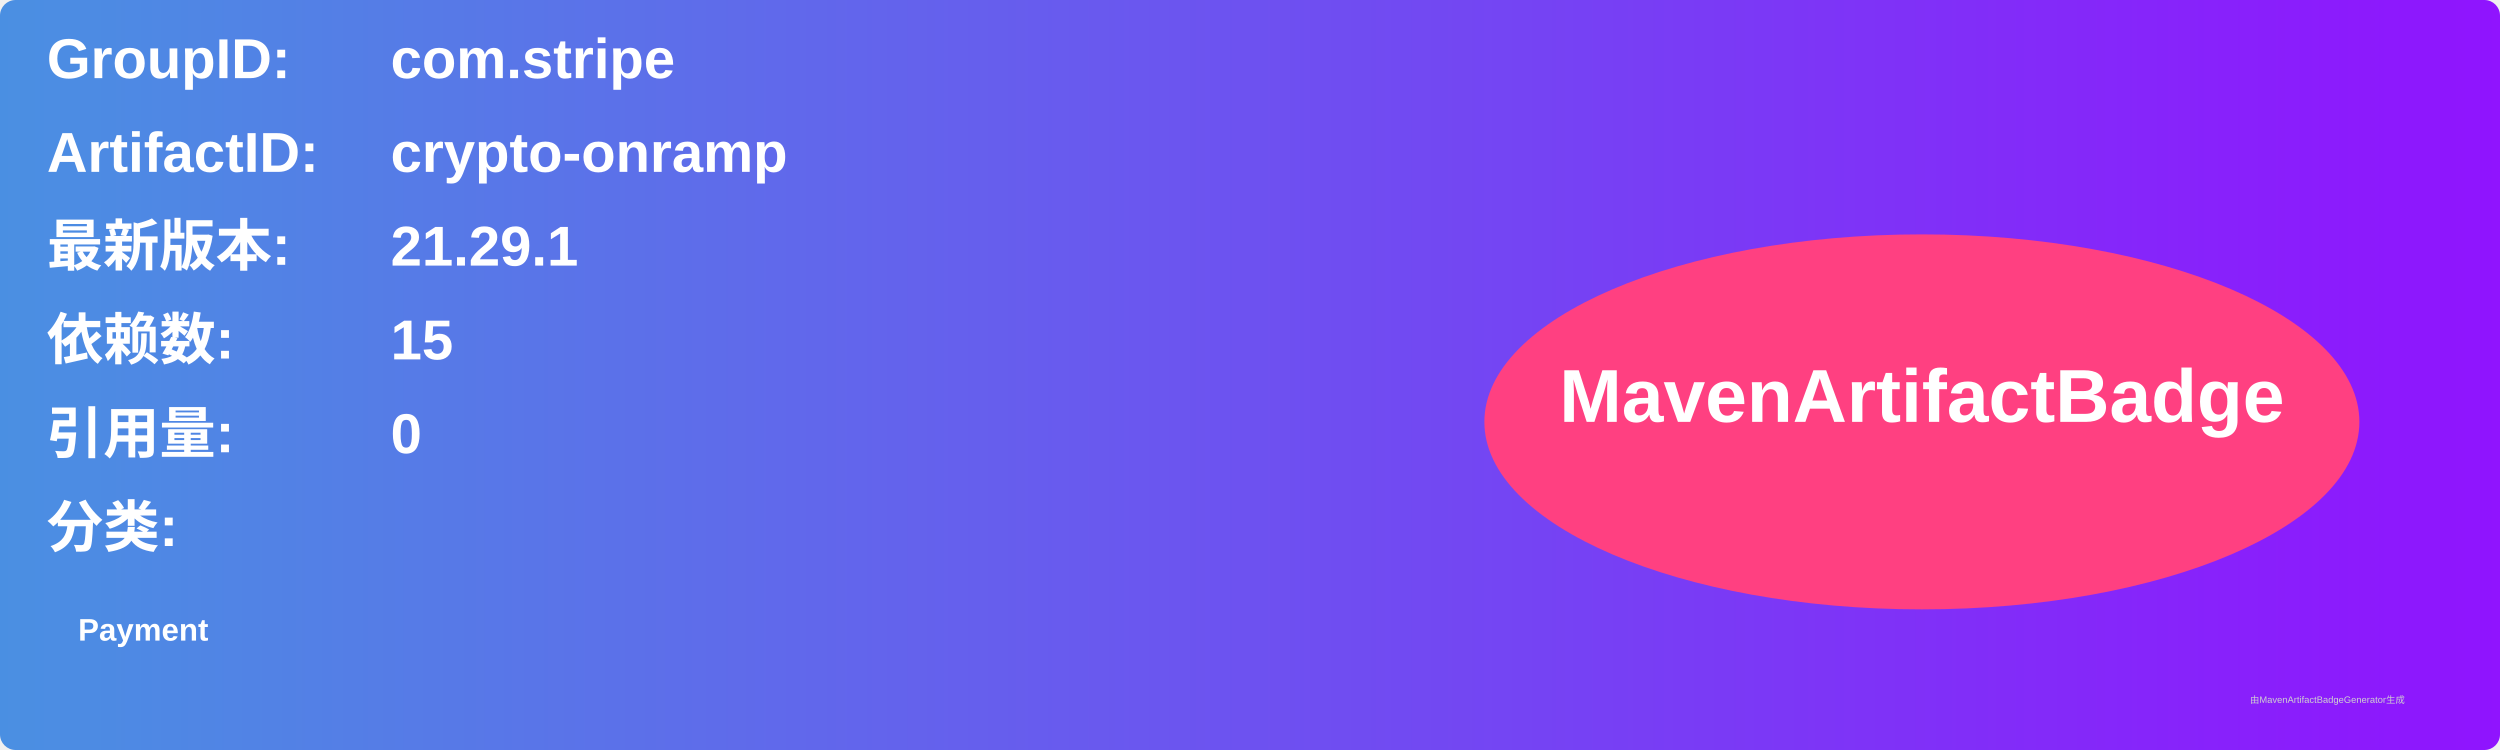
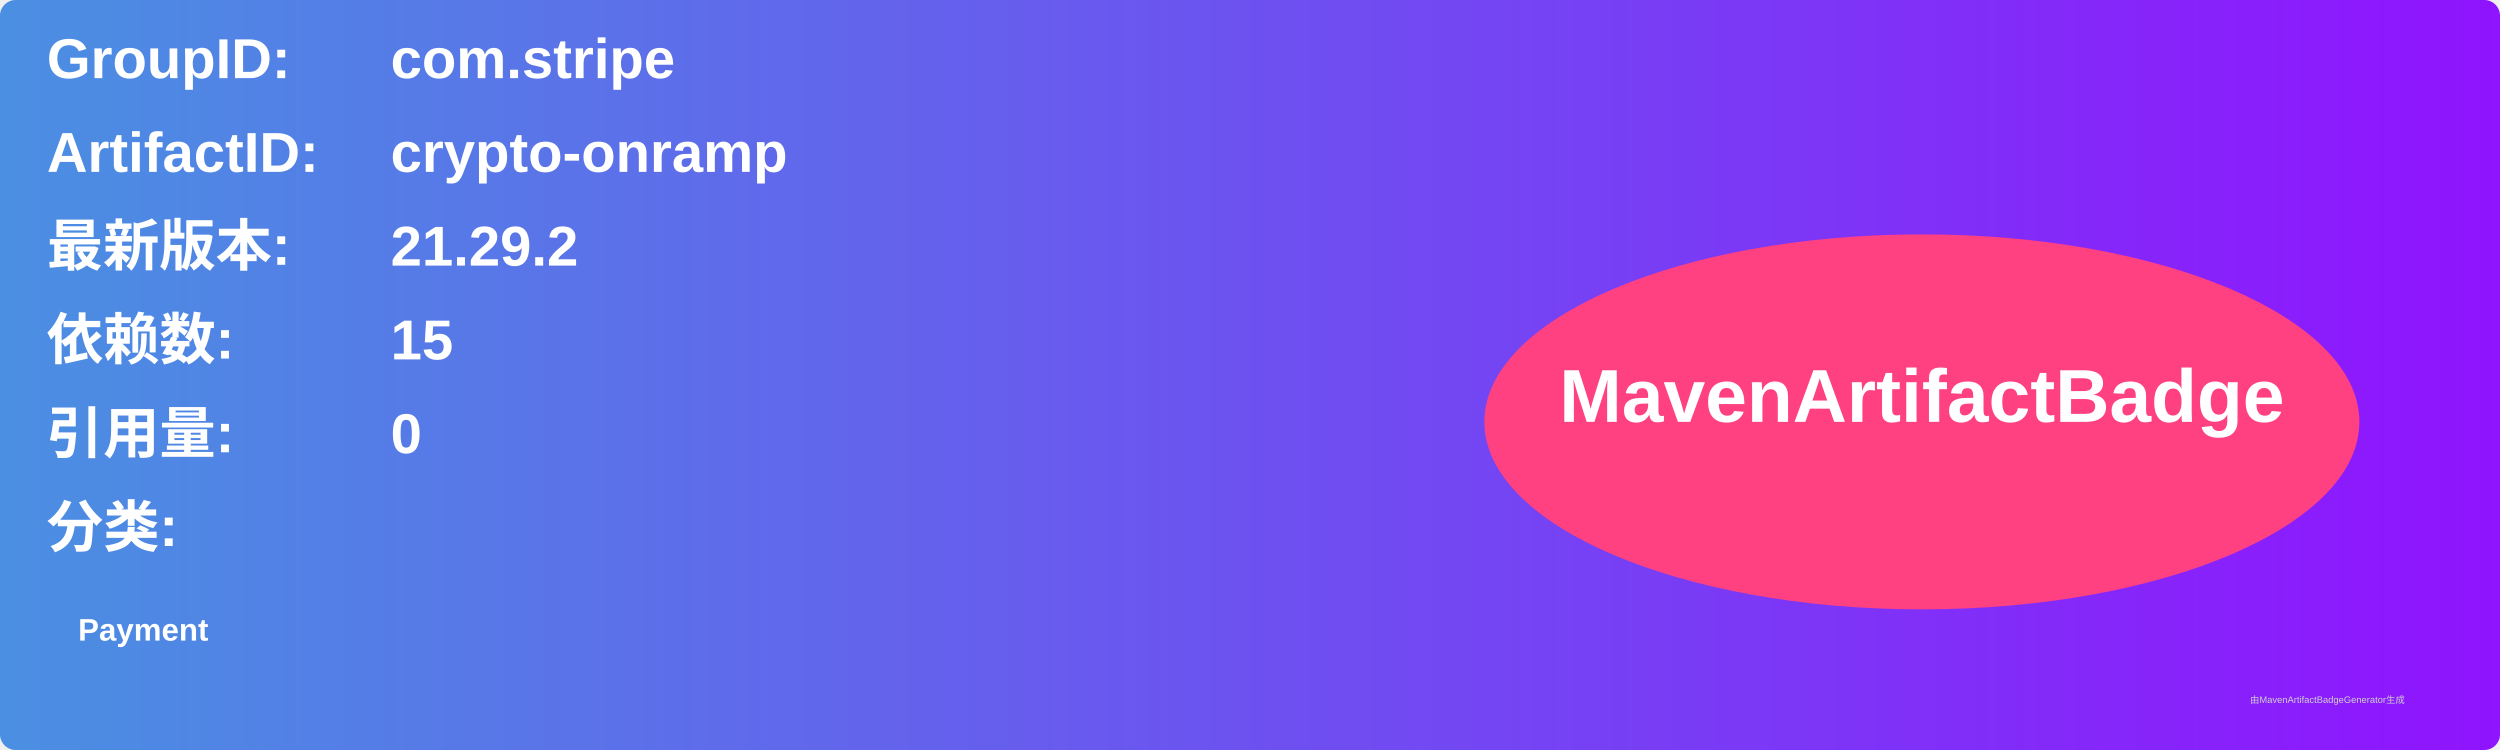
<svg xmlns="http://www.w3.org/2000/svg" width="800" height="240" viewBox="0 0 800 240">
  <linearGradient id="grad" x1="0%" y1="0%" x2="100%" y2="0%">
    <stop offset="0%" stop-color="#4a90e2" />
    <stop offset="100%" stop-color="#9013fe" />
  </linearGradient>
  <rect width="100%" height="100%" rx="5" ry="5" fill="url(#grad)" />
  <g transform="translate(15, 15)">
    <text x="0" y="10" font-family="Arial" font-size="18" fill="white" font-weight="bold" width="260">GroupID:</text>
    <text x="110" y="10" font-family="Arial" font-size="18" fill="white" font-weight="bold" width="460">com.stripe</text>
    <text x="0" y="40" font-family="Arial" font-size="18" fill="white" font-weight="bold" width="260">ArtifactID:</text>
    <text x="110" y="40" font-family="Arial" font-size="18" fill="white" font-weight="bold" width="460">crypto-onramp</text>
    <text x="0" y="70" font-family="Arial" font-size="18" fill="white" font-weight="bold">最新版本:</text>
    <text x="110" y="70" font-family="Arial" font-size="18" fill="white" font-weight="bold">
-       <tspan font-weight="bold">21.29.1</tspan>
+       <tspan font-weight="bold">21.29.2</tspan>
    </text>
    <text x="0" y="100" font-family="Arial" font-size="18" fill="white" font-weight="bold">依赖数: </text>
    <text x="110" y="100" font-family="Arial" font-size="18" fill="white">
      <tspan font-weight="bold">15</tspan>
    </text>
    <text x="0" y="130" font-family="Arial" font-size="18" fill="white" font-weight="bold">引用量: </text>
    <text x="110" y="130" font-family="Arial" font-size="18" fill="white">
      <tspan font-weight="bold">0</tspan>
    </text>
    <text x="0" y="160" font-family="Arial" font-size="18" fill="white" font-weight="bold">分类:</text>
    <text x="10" y="190" font-family="Arial" font-size="10" fill="white">
      <tspan font-weight="bold">Payment</tspan>
    </text>
    <ellipse cx="600" cy="120" rx="140" ry="60" fill="#ff4081" />
    <text x="600" y="120" text-anchor="middle" font-family="Arial" font-size="24" fill="white" font-weight="bold">MavenArtifactBadge</text>
  </g>
  <text x="720" y="225" font-family="Arial" font-size="3" fill="#d0d0d0">由MavenArtifactBadgeGenerator生成</text>
</svg>
